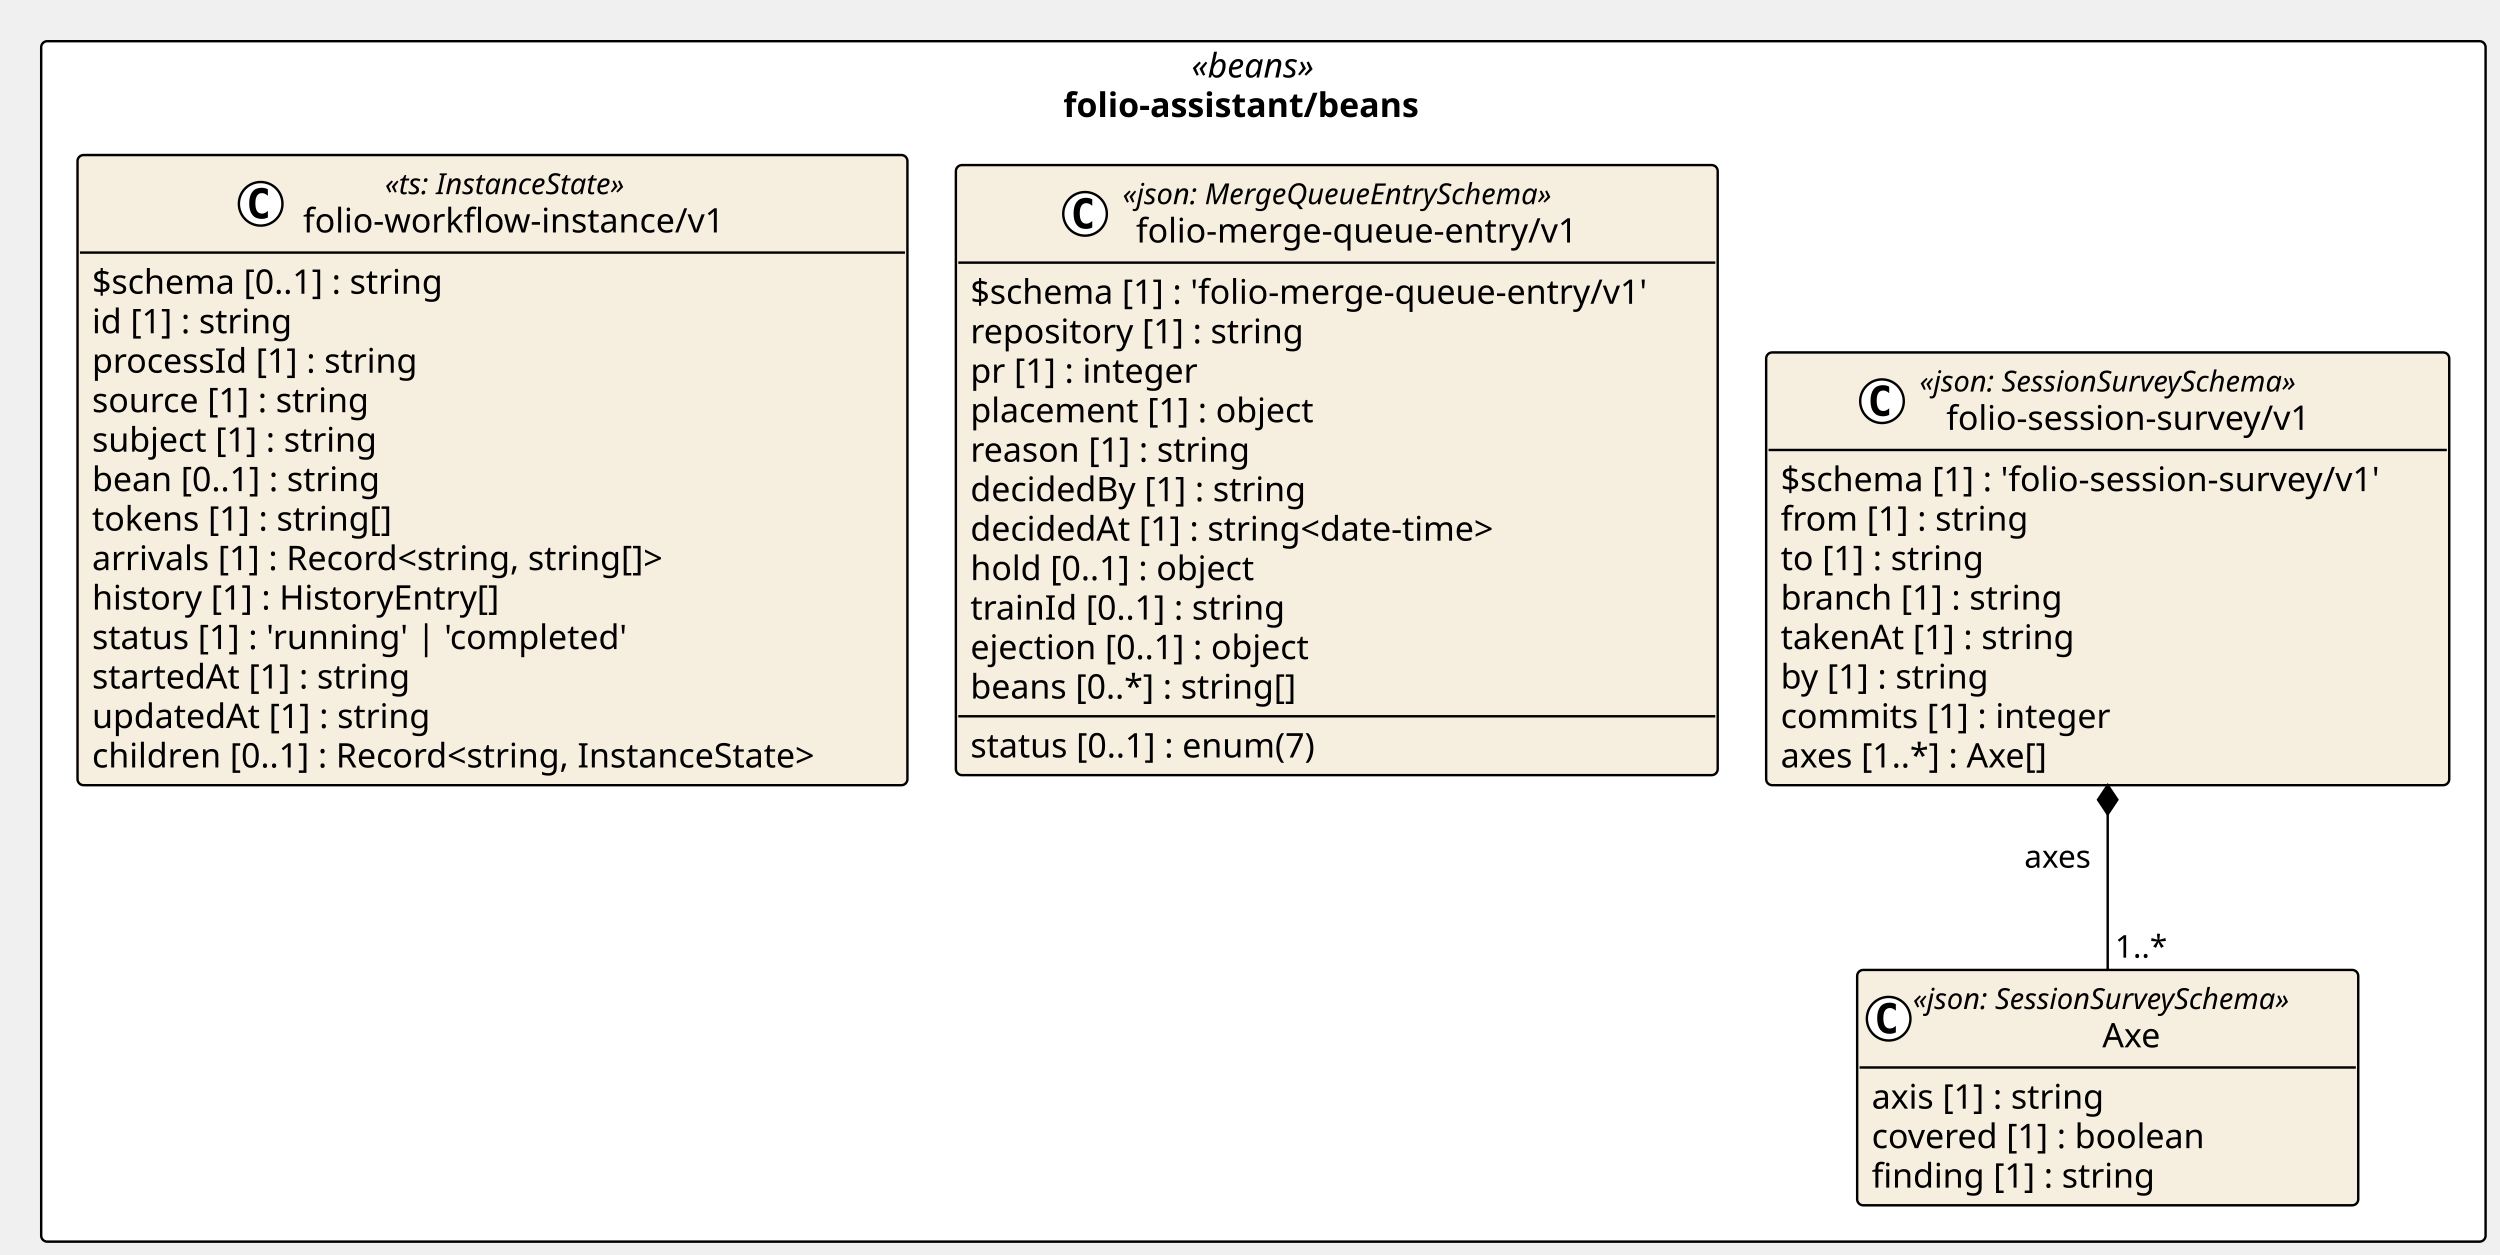
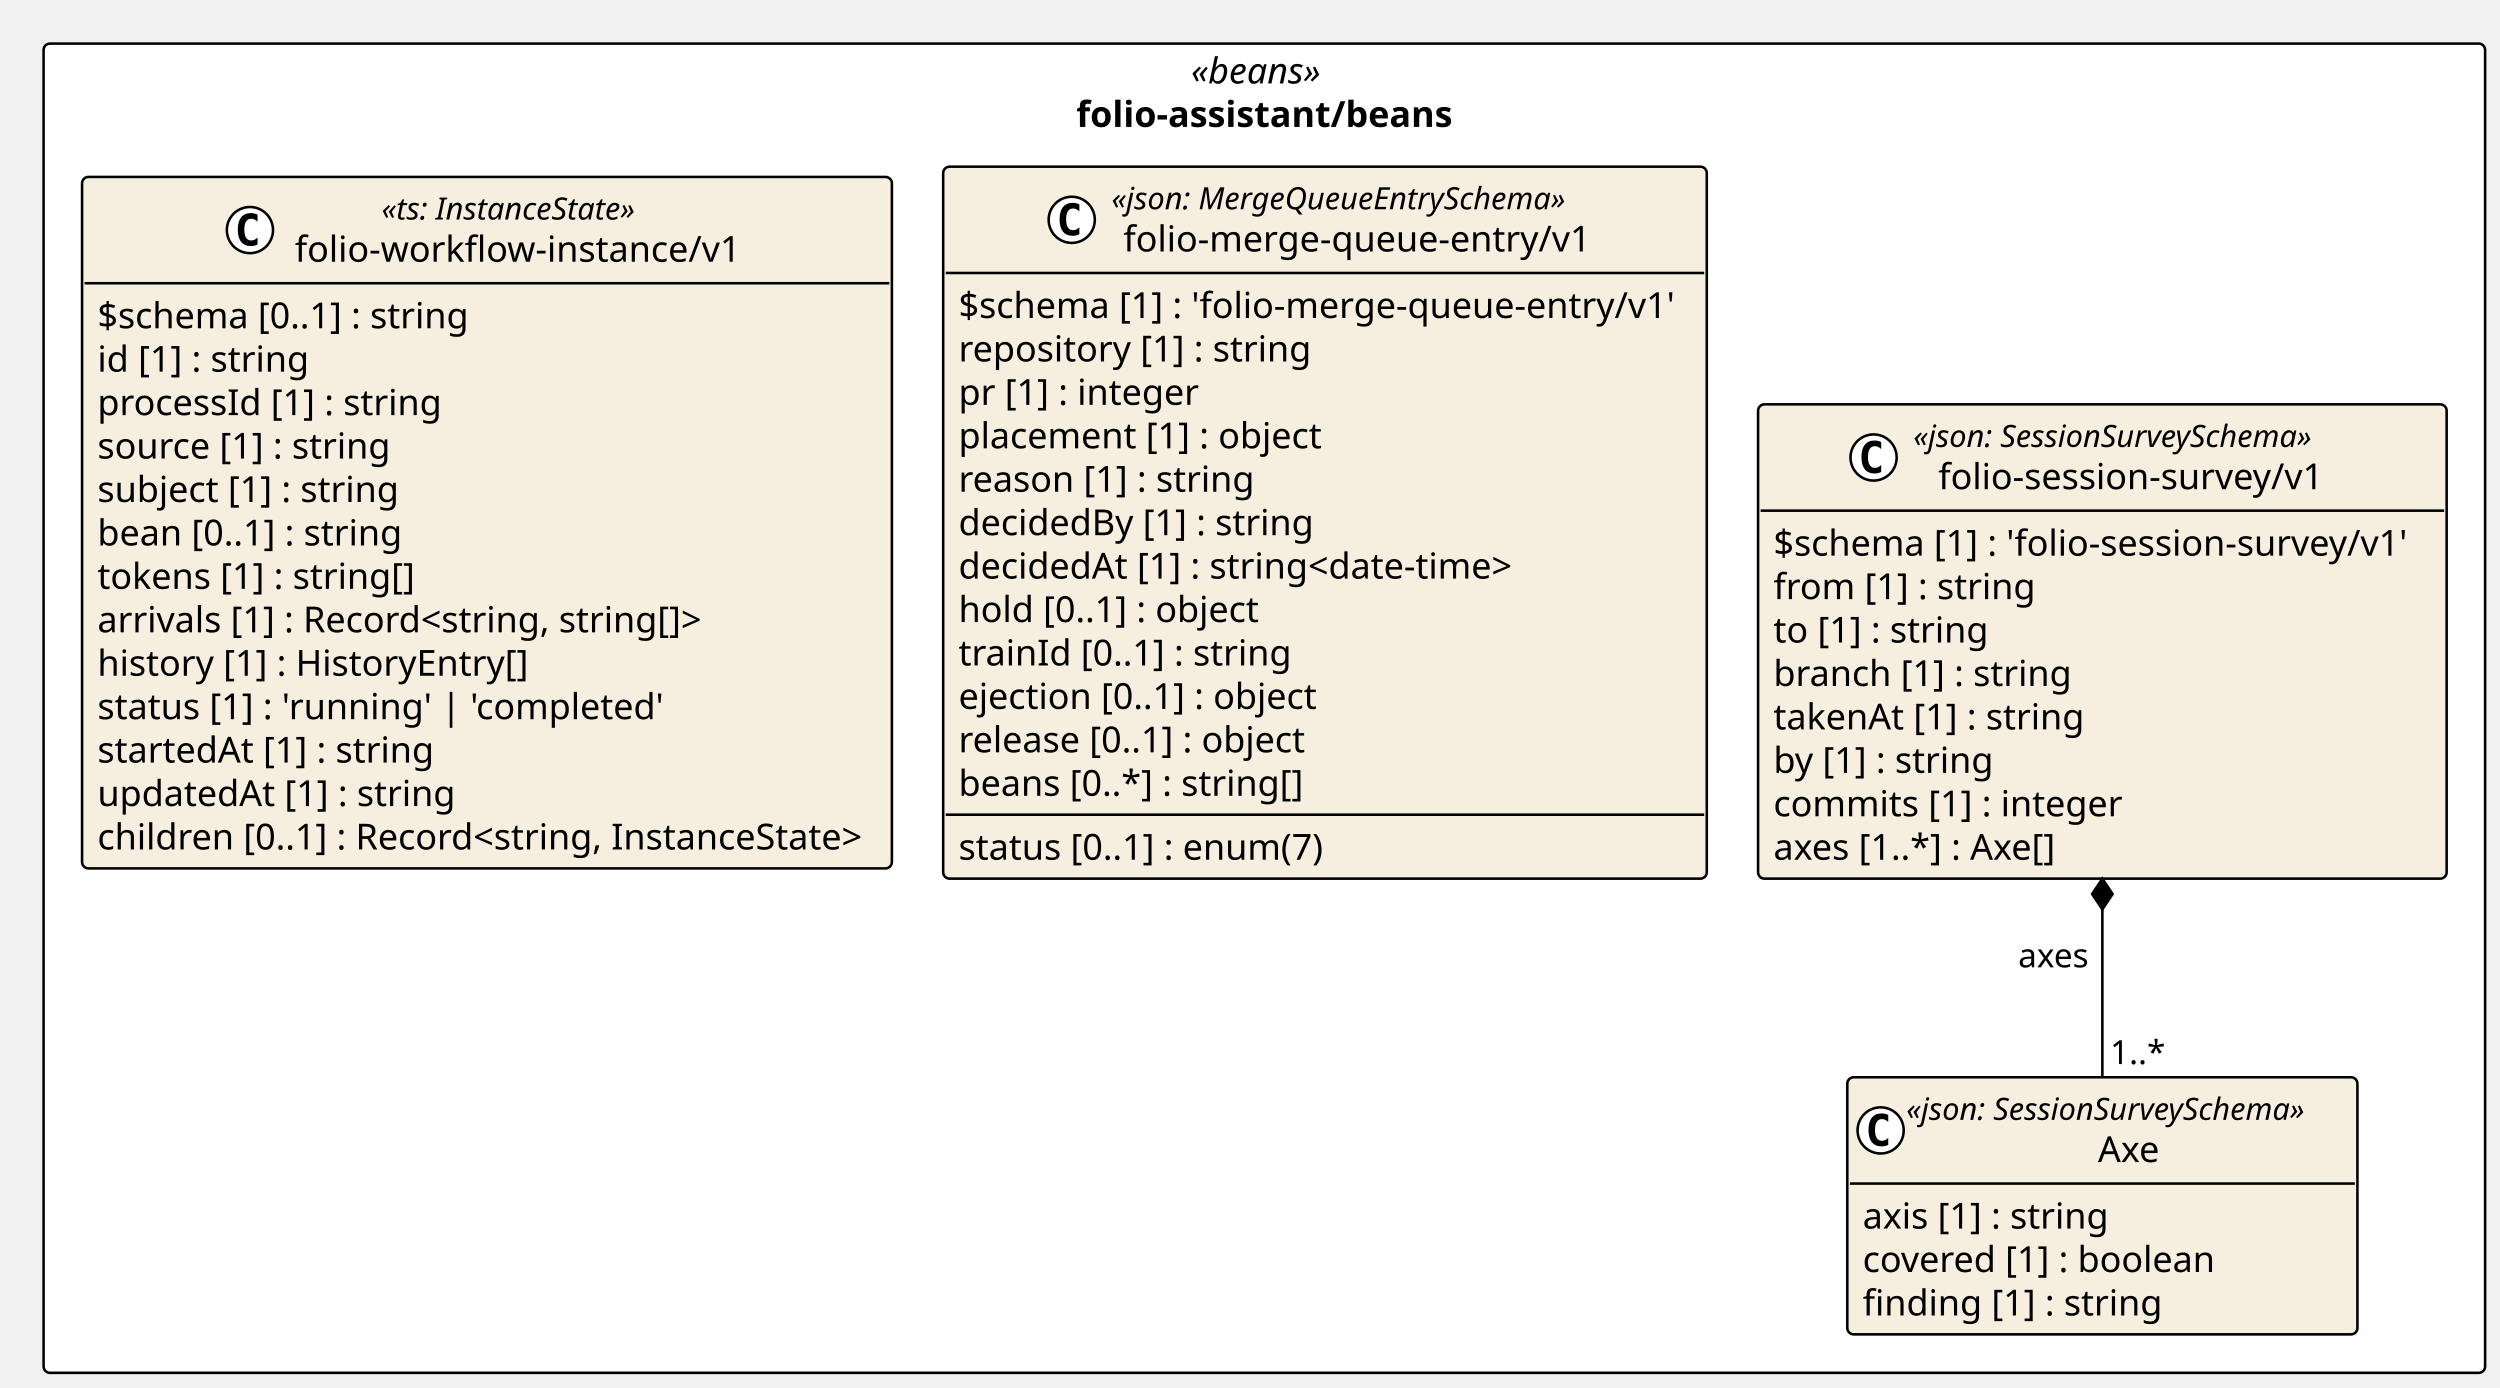
- <svg xmlns="http://www.w3.org/2000/svg" contentStyleType="text/css" height="518px" preserveAspectRatio="none" style="width:1032px;height:518px;background:#FFFFFF;" version="1.1" viewBox="0 0 1032 518" width="1032px" zoomAndPan="magnify">
+ <svg xmlns="http://www.w3.org/2000/svg" contentStyleType="text/css" height="541px" preserveAspectRatio="none" style="width:975px;height:541px;background:#FFFFFF;" version="1.1" viewBox="0 0 975 541" width="975px" zoomAndPan="magnify">
  <defs />
  <g>
-     <rect fill="#FFFFFF" height="495.547" rx="2.5" ry="2.5" style="stroke:#000000;stroke-width:1.0;" width="1009.048" x="17" y="17" />
-     <text fill="#000000" font-family="Verdana" font-size="14" font-style="italic" lengthAdjust="spacing" textLength="59.377" x="491.835" y="31.995">«beans»</text>
-     <text fill="#000000" font-family="Verdana" font-size="14" font-weight="bold" lengthAdjust="spacing" textLength="165.156" x="438.946" y="48.292">folio-assistant/beans</text>
+     <rect fill="#FFFFFF" height="518.408" rx="2.5" ry="2.5" style="stroke:#000000;stroke-width:1.0;" width="952.193" x="17" y="17" />
+     <text fill="#000000" font-family="Verdana" font-size="14" font-style="italic" lengthAdjust="spacing" textLength="57.21" x="464.492" y="32.562">«beans»</text>
+     <text fill="#000000" font-family="Verdana" font-size="14" font-weight="bold" lengthAdjust="spacing" textLength="146.706" x="419.744" y="49.502">folio-assistant/beans</text>
    <g id="elem_folio_assistant_beans_folio_workflow_instance_v1">
-       <rect codeLine="11" fill="#F6EEDF" height="260.125" id="folio_assistant_beans_folio_workflow_instance_v1" rx="2.5" ry="2.5" style="stroke:#000000;stroke-width:1.0;" width="342.586" x="32" y="64" />
-       <ellipse cx="107.606" cy="84.133" fill="#FFFFFF" rx="9" ry="9" style="stroke:#000000;stroke-width:1.0;" />
-       <path d="M110.575,89.773 Q109.997,90.07 109.356,90.211 Q108.716,90.367 108.013,90.367 Q105.513,90.367 104.185,88.727 Q102.872,87.07 102.872,83.945 Q102.872,80.82 104.185,79.164 Q105.513,77.508 108.013,77.508 Q108.716,77.508 109.356,77.664 Q110.013,77.82 110.575,78.117 L110.575,80.836 Q109.95,80.258 109.356,79.992 Q108.763,79.711 108.138,79.711 Q106.794,79.711 106.106,80.789 Q105.419,81.852 105.419,83.945 Q105.419,86.039 106.106,87.117 Q106.794,88.18 108.138,88.18 Q108.763,88.18 109.356,87.914 Q109.95,87.633 110.575,87.055 L110.575,89.773 Z " fill="#000000" />
-       <text fill="#000000" font-family="Verdana" font-size="12" font-style="italic" lengthAdjust="spacing" textLength="116.303" x="158.892" y="80.139">«ts: InstanceState»</text>
-       <text fill="#000000" font-family="Verdana" font-size="14" lengthAdjust="spacing" textLength="183.873" x="125.106" y="95.964">folio-workflow-instance/v1</text>
-       <line style="stroke:#000000;stroke-width:1.0;" x1="33" x2="373.586" y1="104.266" y2="104.266" />
-       <text fill="#000000" font-family="Verdana" font-size="14" lengthAdjust="spacing" textLength="159.496" x="38" y="121.261">$schema [0..1] : string</text>
-       <text fill="#000000" font-family="Verdana" font-size="14" lengthAdjust="spacing" textLength="90.863" x="38" y="137.558">id [1] : string</text>
-       <text fill="#000000" font-family="Verdana" font-size="14" lengthAdjust="spacing" textLength="145.209" x="38" y="153.855">processId [1] : string</text>
-       <text fill="#000000" font-family="Verdana" font-size="14" lengthAdjust="spacing" textLength="124.886" x="38" y="170.151">source [1] : string</text>
-       <text fill="#000000" font-family="Verdana" font-size="14" lengthAdjust="spacing" textLength="128.83" x="38" y="186.448">subject [1] : string</text>
-       <text fill="#000000" font-family="Verdana" font-size="14" lengthAdjust="spacing" textLength="130.847" x="38" y="202.745">bean [0..1] : string</text>
-       <text fill="#000000" font-family="Verdana" font-size="14" lengthAdjust="spacing" textLength="135.953" x="38" y="219.042">tokens [1] : string[]</text>
-       <text fill="#000000" font-family="Verdana" font-size="14" lengthAdjust="spacing" textLength="262.835" x="38" y="235.339">arrivals [1] : Record&lt;string, string[]&gt;</text>
-       <text fill="#000000" font-family="Verdana" font-size="14" lengthAdjust="spacing" textLength="184.03" x="38" y="251.636">history [1] : HistoryEntry[]</text>
-       <text fill="#000000" font-family="Verdana" font-size="14" lengthAdjust="spacing" textLength="238.232" x="38" y="267.933">status [1] : 'running' | 'completed'</text>
-       <text fill="#000000" font-family="Verdana" font-size="14" lengthAdjust="spacing" textLength="143.261" x="38" y="284.229">startedAt [1] : string</text>
-       <text fill="#000000" font-family="Verdana" font-size="14" lengthAdjust="spacing" textLength="151.368" x="38" y="300.526">updatedAt [1] : string</text>
-       <text fill="#000000" font-family="Verdana" font-size="14" lengthAdjust="spacing" textLength="330.586" x="38" y="316.823">children [0..1] : Record&lt;string, InstanceState&gt;</text>
+       <rect codeLine="11" fill="#F6EEDF" height="269.672" id="folio_assistant_beans_folio_workflow_instance_v1" rx="2.5" ry="2.5" style="stroke:#000000;stroke-width:1.0;" width="315.837" x="32" y="69" />
+       <ellipse cx="97.472" cy="89.73" fill="#FFFFFF" rx="9" ry="9" style="stroke:#000000;stroke-width:1.0;" />
+       <path d="M100.441,95.37 Q99.863,95.667 99.222,95.808 Q98.582,95.964 97.878,95.964 Q95.378,95.964 94.05,94.323 Q92.738,92.667 92.738,89.542 Q92.738,86.417 94.05,84.761 Q95.378,83.105 97.878,83.105 Q98.582,83.105 99.222,83.261 Q99.878,83.417 100.441,83.714 L100.441,86.433 Q99.816,85.855 99.222,85.589 Q98.628,85.308 98.003,85.308 Q96.66,85.308 95.972,86.386 Q95.285,87.448 95.285,89.542 Q95.285,91.636 95.972,92.714 Q96.66,93.776 98.003,93.776 Q98.628,93.776 99.222,93.511 Q99.816,93.23 100.441,92.651 L100.441,95.37 Z " fill="#000000" />
+       <text fill="#000000" font-family="Verdana" font-size="12" font-style="italic" lengthAdjust="spacing" textLength="109.734" x="148.801" y="85.625">«ts: InstanceState»</text>
+       <text fill="#000000" font-family="Verdana" font-size="14" lengthAdjust="spacing" textLength="177.393" x="114.972" y="102.082">folio-workflow-instance/v1</text>
+       <line style="stroke:#000000;stroke-width:1.0;" x1="33" x2="346.837" y1="110.459" y2="110.459" />
+       <text fill="#000000" font-family="Verdana" font-size="14" lengthAdjust="spacing" textLength="147.075" x="38" y="128.022">$schema [0..1] : string</text>
+       <text fill="#000000" font-family="Verdana" font-size="14" lengthAdjust="spacing" textLength="81.204" x="38" y="144.961">id [1] : string</text>
+       <text fill="#000000" font-family="Verdana" font-size="14" lengthAdjust="spacing" textLength="134.75" x="38" y="161.9">processId [1] : string</text>
+       <text fill="#000000" font-family="Verdana" font-size="14" lengthAdjust="spacing" textLength="114.734" x="38" y="178.84">source [1] : string</text>
+       <text fill="#000000" font-family="Verdana" font-size="14" lengthAdjust="spacing" textLength="117.612" x="38" y="195.779">subject [1] : string</text>
+       <text fill="#000000" font-family="Verdana" font-size="14" lengthAdjust="spacing" textLength="119.007" x="38" y="212.719">bean [0..1] : string</text>
+       <text fill="#000000" font-family="Verdana" font-size="14" lengthAdjust="spacing" textLength="123.936" x="38" y="229.658">tokens [1] : string[]</text>
+       <text fill="#000000" font-family="Verdana" font-size="14" lengthAdjust="spacing" textLength="239.148" x="38" y="246.598">arrivals [1] : Record&lt;string, string[]&gt;</text>
+       <text fill="#000000" font-family="Verdana" font-size="14" lengthAdjust="spacing" textLength="168.841" x="38" y="263.537">history [1] : HistoryEntry[]</text>
+       <text fill="#000000" font-family="Verdana" font-size="14" lengthAdjust="spacing" textLength="221.587" x="38" y="280.477">status [1] : 'running' | 'completed'</text>
+       <text fill="#000000" font-family="Verdana" font-size="14" lengthAdjust="spacing" textLength="129.897" x="38" y="297.416">startedAt [1] : string</text>
+       <text fill="#000000" font-family="Verdana" font-size="14" lengthAdjust="spacing" textLength="138.079" x="38" y="314.356">updatedAt [1] : string</text>
+       <text fill="#000000" font-family="Verdana" font-size="14" lengthAdjust="spacing" textLength="303.837" x="38" y="331.295">children [0..1] : Record&lt;string, InstanceState&gt;</text>
    </g>
    <g id="elem_folio_assistant_beans_folio_session_survey_v1_Axe">
-       <rect codeLine="26" fill="#F6EEDF" height="97.156" id="folio_assistant_beans_folio_session_survey_v1_Axe" rx="2.5" ry="2.5" style="stroke:#000000;stroke-width:1.0;" width="206.848" x="766.635" y="400.391" />
-       <ellipse cx="779.635" cy="420.523" fill="#FFFFFF" rx="9" ry="9" style="stroke:#000000;stroke-width:1.0;" />
-       <path d="M782.604,426.164 Q782.025,426.461 781.385,426.602 Q780.744,426.758 780.041,426.758 Q777.541,426.758 776.213,425.117 Q774.9,423.461 774.9,420.336 Q774.9,417.211 776.213,415.555 Q777.541,413.898 780.041,413.898 Q780.744,413.898 781.385,414.055 Q782.041,414.211 782.604,414.508 L782.604,417.227 Q781.979,416.648 781.385,416.383 Q780.791,416.102 780.166,416.102 Q778.822,416.102 778.135,417.18 Q777.447,418.242 777.447,420.336 Q777.447,422.43 778.135,423.508 Q778.822,424.57 780.166,424.57 Q780.791,424.57 781.385,424.305 Q781.979,424.023 782.604,423.445 L782.604,426.164 Z " fill="#000000" />
-       <text fill="#000000" font-family="Verdana" font-size="12" font-style="italic" lengthAdjust="spacing" textLength="182.848" x="789.635" y="416.529">«json: SessionSurveySchema»</text>
-       <text fill="#000000" font-family="Verdana" font-size="14" lengthAdjust="spacing" textLength="26.476" x="867.821" y="432.354">Axe</text>
-       <line style="stroke:#000000;stroke-width:1.0;" x1="767.635" x2="972.482" y1="440.656" y2="440.656" />
-       <text fill="#000000" font-family="Verdana" font-size="14" lengthAdjust="spacing" textLength="106.135" x="772.635" y="457.651">axis [1] : string</text>
-       <text fill="#000000" font-family="Verdana" font-size="14" lengthAdjust="spacing" textLength="150.288" x="772.635" y="473.948">covered [1] : boolean</text>
-       <text fill="#000000" font-family="Verdana" font-size="14" lengthAdjust="spacing" textLength="126.314" x="772.635" y="490.245">finding [1] : string</text>
+       <rect codeLine="26" fill="#F6EEDF" height="100.277" id="folio_assistant_beans_folio_session_survey_v1_Axe" rx="2.5" ry="2.5" style="stroke:#000000;stroke-width:1.0;" width="198.949" x="720.446" y="420.131" />
+       <ellipse cx="733.446" cy="440.86" fill="#FFFFFF" rx="9" ry="9" style="stroke:#000000;stroke-width:1.0;" />
+       <path d="M736.415,446.501 Q735.836,446.798 735.196,446.938 Q734.555,447.095 733.852,447.095 Q731.352,447.095 730.024,445.454 Q728.711,443.798 728.711,440.673 Q728.711,437.548 730.024,435.892 Q731.352,434.235 733.852,434.235 Q734.555,434.235 735.196,434.392 Q735.852,434.548 736.415,434.845 L736.415,437.563 Q735.79,436.985 735.196,436.72 Q734.602,436.438 733.977,436.438 Q732.633,436.438 731.946,437.517 Q731.258,438.579 731.258,440.673 Q731.258,442.767 731.946,443.845 Q732.633,444.907 733.977,444.907 Q734.602,444.907 735.196,444.642 Q735.79,444.36 736.415,443.782 L736.415,446.501 Z " fill="#000000" />
+       <text fill="#000000" font-family="Verdana" font-size="12" font-style="italic" lengthAdjust="spacing" textLength="174.949" x="743.446" y="436.756">«json: SessionSurveySchema»</text>
+       <text fill="#000000" font-family="Verdana" font-size="14" lengthAdjust="spacing" textLength="25.464" x="818.188" y="453.213">Axe</text>
+       <line style="stroke:#000000;stroke-width:1.0;" x1="721.446" x2="918.395" y1="461.59" y2="461.59" />
+       <text fill="#000000" font-family="Verdana" font-size="14" lengthAdjust="spacing" textLength="95.525" x="726.446" y="479.152">axis [1] : string</text>
+       <text fill="#000000" font-family="Verdana" font-size="14" lengthAdjust="spacing" textLength="139.227" x="726.446" y="496.092">covered [1] : boolean</text>
+       <text fill="#000000" font-family="Verdana" font-size="14" lengthAdjust="spacing" textLength="114.905" x="726.446" y="513.031">finding [1] : string</text>
    </g>
    <g id="elem_folio_assistant_beans_folio_session_survey_v1_folio_session_survey_v1">
-       <rect codeLine="31" fill="#F6EEDF" height="178.641" id="folio_assistant_beans_folio_session_survey_v1_folio_session_survey_v1" rx="2.5" ry="2.5" style="stroke:#000000;stroke-width:1.0;" width="281.978" x="729.069" y="145.484" />
-       <ellipse cx="776.885" cy="165.617" fill="#FFFFFF" rx="9" ry="9" style="stroke:#000000;stroke-width:1.0;" />
-       <path d="M779.854,171.258 Q779.275,171.555 778.635,171.695 Q777.994,171.852 777.291,171.852 Q774.791,171.852 773.463,170.211 Q772.15,168.555 772.15,165.43 Q772.15,162.305 773.463,160.648 Q774.791,158.992 777.291,158.992 Q777.994,158.992 778.635,159.148 Q779.291,159.305 779.854,159.602 L779.854,162.32 Q779.229,161.742 778.635,161.477 Q778.041,161.195 777.416,161.195 Q776.072,161.195 775.385,162.273 Q774.697,163.336 774.697,165.43 Q774.697,167.523 775.385,168.602 Q776.072,169.664 777.416,169.664 Q778.041,169.664 778.635,169.398 Q779.229,169.117 779.854,168.539 L779.854,171.258 Z " fill="#000000" />
-       <text fill="#000000" font-family="Verdana" font-size="12" font-style="italic" lengthAdjust="spacing" textLength="182.848" x="792.385" y="161.623">«json: SessionSurveySchema»</text>
-       <text fill="#000000" font-family="Verdana" font-size="14" lengthAdjust="spacing" textLength="160.781" x="803.418" y="177.448">folio-session-survey/v1</text>
-       <line style="stroke:#000000;stroke-width:1.0;" x1="730.069" x2="1010.048" y1="185.75" y2="185.75" />
-       <text fill="#000000" font-family="Verdana" font-size="14" lengthAdjust="spacing" textLength="269.978" x="735.069" y="202.745">$schema [1] : 'folio-session-survey/v1'</text>
-       <text fill="#000000" font-family="Verdana" font-size="14" lengthAdjust="spacing" textLength="110.975" x="735.069" y="219.042">from [1] : string</text>
-       <text fill="#000000" font-family="Verdana" font-size="14" lengthAdjust="spacing" textLength="92.142" x="735.069" y="235.339">to [1] : string</text>
-       <text fill="#000000" font-family="Verdana" font-size="14" lengthAdjust="spacing" textLength="126.752" x="735.069" y="251.636">branch [1] : string</text>
-       <text fill="#000000" font-family="Verdana" font-size="14" lengthAdjust="spacing" textLength="132.815" x="735.069" y="267.933">takenAt [1] : string</text>
-       <text fill="#000000" font-family="Verdana" font-size="14" lengthAdjust="spacing" textLength="95.259" x="735.069" y="284.229">by [1] : string</text>
-       <text fill="#000000" font-family="Verdana" font-size="14" lengthAdjust="spacing" textLength="148.231" x="735.069" y="300.526">commits [1] : integer</text>
-       <text fill="#000000" font-family="Verdana" font-size="14" lengthAdjust="spacing" textLength="123.97" x="735.069" y="316.823">axes [1..*] : Axe[]</text>
+       <rect codeLine="31" fill="#F6EEDF" height="184.975" id="folio_assistant_beans_folio_session_survey_v1_folio_session_survey_v1" rx="2.5" ry="2.5" style="stroke:#000000;stroke-width:1.0;" width="268.546" x="685.648" y="157.697" />
+       <ellipse cx="730.696" cy="178.427" fill="#FFFFFF" rx="9" ry="9" style="stroke:#000000;stroke-width:1.0;" />
+       <path d="M733.665,184.067 Q733.086,184.364 732.446,184.505 Q731.805,184.661 731.102,184.661 Q728.602,184.661 727.274,183.02 Q725.961,181.364 725.961,178.239 Q725.961,175.114 727.274,173.458 Q728.602,171.802 731.102,171.802 Q731.805,171.802 732.446,171.958 Q733.102,172.114 733.665,172.411 L733.665,175.13 Q733.04,174.552 732.446,174.286 Q731.852,174.005 731.227,174.005 Q729.883,174.005 729.196,175.083 Q728.508,176.145 728.508,178.239 Q728.508,180.333 729.196,181.411 Q729.883,182.474 731.227,182.474 Q731.852,182.474 732.446,182.208 Q733.04,181.927 733.665,181.349 L733.665,184.067 Z " fill="#000000" />
+       <text fill="#000000" font-family="Verdana" font-size="12" font-style="italic" lengthAdjust="spacing" textLength="174.949" x="746.196" y="174.322">«json: SessionSurveySchema»</text>
+       <text fill="#000000" font-family="Verdana" font-size="14" lengthAdjust="spacing" textLength="155.463" x="755.939" y="190.779">folio-session-survey/v1</text>
+       <line style="stroke:#000000;stroke-width:1.0;" x1="686.648" x2="953.193" y1="199.156" y2="199.156" />
+       <text fill="#000000" font-family="Verdana" font-size="14" lengthAdjust="spacing" textLength="256.546" x="691.648" y="216.719">$schema [1] : 'folio-session-survey/v1'</text>
+       <text fill="#000000" font-family="Verdana" font-size="14" lengthAdjust="spacing" textLength="100.352" x="691.648" y="233.658">from [1] : string</text>
+       <text fill="#000000" font-family="Verdana" font-size="14" lengthAdjust="spacing" textLength="82.216" x="691.648" y="250.598">to [1] : string</text>
+       <text fill="#000000" font-family="Verdana" font-size="14" lengthAdjust="spacing" textLength="115.493" x="691.648" y="267.537">branch [1] : string</text>
+       <text fill="#000000" font-family="Verdana" font-size="14" lengthAdjust="spacing" textLength="120.039" x="691.648" y="284.477">takenAt [1] : string</text>
+       <text fill="#000000" font-family="Verdana" font-size="14" lengthAdjust="spacing" textLength="85.682" x="691.648" y="301.416">by [1] : string</text>
+       <text fill="#000000" font-family="Verdana" font-size="14" lengthAdjust="spacing" textLength="134.456" x="691.648" y="318.356">commits [1] : integer</text>
+       <text fill="#000000" font-family="Verdana" font-size="14" lengthAdjust="spacing" textLength="113.565" x="691.648" y="335.295">axes [1..*] : Axe[]</text>
    </g>
    <g id="elem_folio_assistant_beans_folio_merge_queue_entry_v1_folio_merge_queue_entry_v1">
-       <rect codeLine="41" fill="#F6EEDF" height="251.828" id="folio_assistant_beans_folio_merge_queue_entry_v1_folio_merge_queue_entry_v1" rx="2.5" ry="2.5" style="stroke:#000000;stroke-width:1.0;" width="314.483" x="394.586" y="68.148" />
-       <ellipse cx="447.908" cy="88.281" fill="#FFFFFF" rx="9" ry="9" style="stroke:#000000;stroke-width:1.0;" />
-       <path d="M450.877,93.922 Q450.298,94.219 449.658,94.359 Q449.017,94.516 448.314,94.516 Q445.814,94.516 444.486,92.875 Q443.173,91.219 443.173,88.094 Q443.173,84.969 444.486,83.312 Q445.814,81.656 448.314,81.656 Q449.017,81.656 449.658,81.812 Q450.314,81.969 450.877,82.266 L450.877,84.984 Q450.252,84.406 449.658,84.141 Q449.064,83.859 448.439,83.859 Q447.095,83.859 446.408,84.938 Q445.72,86 445.72,88.094 Q445.72,90.188 446.408,91.266 Q447.095,92.328 448.439,92.328 Q449.064,92.328 449.658,92.062 Q450.252,91.781 450.877,91.203 L450.877,93.922 Z " fill="#000000" />
-       <text fill="#000000" font-family="Verdana" font-size="12" font-style="italic" lengthAdjust="spacing" textLength="204.34" x="463.408" y="84.287">«json: MergeQueueEntrySchema»</text>
-       <text fill="#000000" font-family="Verdana" font-size="14" lengthAdjust="spacing" textLength="193.286" x="468.935" y="100.112">folio-merge-queue-entry/v1</text>
-       <line style="stroke:#000000;stroke-width:1.0;" x1="395.586" x2="708.069" y1="108.414" y2="108.414" />
-       <text fill="#000000" font-family="Verdana" font-size="14" lengthAdjust="spacing" textLength="302.483" x="400.586" y="125.409">$schema [1] : 'folio-merge-queue-entry/v1'</text>
-       <text fill="#000000" font-family="Verdana" font-size="14" lengthAdjust="spacing" textLength="149.188" x="400.586" y="141.706">repository [1] : string</text>
-       <text fill="#000000" font-family="Verdana" font-size="14" lengthAdjust="spacing" textLength="102.662" x="400.586" y="158.003">pr [1] : integer</text>
-       <text fill="#000000" font-family="Verdana" font-size="14" lengthAdjust="spacing" textLength="155.319" x="400.586" y="174.3">placement [1] : object</text>
-       <text fill="#000000" font-family="Verdana" font-size="14" lengthAdjust="spacing" textLength="125.768" x="400.586" y="190.597">reason [1] : string</text>
-       <text fill="#000000" font-family="Verdana" font-size="14" lengthAdjust="spacing" textLength="151.45" x="400.586" y="206.894">decidedBy [1] : string</text>
-       <text fill="#000000" font-family="Verdana" font-size="14" lengthAdjust="spacing" textLength="240.338" x="400.586" y="223.19">decidedAt [1] : string&lt;date-time&gt;</text>
-       <text fill="#000000" font-family="Verdana" font-size="14" lengthAdjust="spacing" textLength="129.062" x="400.586" y="239.487">hold [0..1] : object</text>
-       <text fill="#000000" font-family="Verdana" font-size="14" lengthAdjust="spacing" textLength="141.497" x="400.586" y="255.784">trainId [0..1] : string</text>
-       <text fill="#000000" font-family="Verdana" font-size="14" lengthAdjust="spacing" textLength="154.478" x="400.586" y="272.081">ejection [0..1] : object</text>
-       <text fill="#000000" font-family="Verdana" font-size="14" lengthAdjust="spacing" textLength="147.157" x="400.586" y="288.378">beans [0..*] : string[]</text>
-       <line style="stroke:#000000;stroke-width:1.0;" x1="395.586" x2="708.069" y1="295.68" y2="295.68" />
-       <text fill="#000000" font-family="Verdana" font-size="14" lengthAdjust="spacing" textLength="158.553" x="400.586" y="312.675">status [0..1] : enum(7)</text>
+       <rect codeLine="41" fill="#F6EEDF" height="277.672" id="folio_assistant_beans_folio_merge_queue_entry_v1_folio_merge_queue_entry_v1" rx="2.5" ry="2.5" style="stroke:#000000;stroke-width:1.0;" width="297.81" x="367.837" y="65" />
+       <ellipse cx="417.976" cy="85.73" fill="#FFFFFF" rx="9" ry="9" style="stroke:#000000;stroke-width:1.0;" />
+       <path d="M420.944,91.37 Q420.366,91.667 419.726,91.808 Q419.085,91.964 418.382,91.964 Q415.882,91.964 414.554,90.323 Q413.241,88.667 413.241,85.542 Q413.241,82.417 414.554,80.761 Q415.882,79.105 418.382,79.105 Q419.085,79.105 419.726,79.261 Q420.382,79.417 420.944,79.714 L420.944,82.433 Q420.319,81.855 419.726,81.589 Q419.132,81.308 418.507,81.308 Q417.163,81.308 416.476,82.386 Q415.788,83.448 415.788,85.542 Q415.788,87.636 416.476,88.714 Q417.163,89.776 418.507,89.776 Q419.132,89.776 419.726,89.511 Q420.319,89.23 420.944,88.651 L420.944,91.37 Z " fill="#000000" />
+       <text fill="#000000" font-family="Verdana" font-size="12" font-style="italic" lengthAdjust="spacing" textLength="194.033" x="433.476" y="81.625">«json: MergeQueueEntrySchema»</text>
+       <text fill="#000000" font-family="Verdana" font-size="14" lengthAdjust="spacing" textLength="184.727" x="438.128" y="98.082">folio-merge-queue-entry/v1</text>
+       <line style="stroke:#000000;stroke-width:1.0;" x1="368.837" x2="664.648" y1="106.459" y2="106.459" />
+       <text fill="#000000" font-family="Verdana" font-size="14" lengthAdjust="spacing" textLength="285.81" x="373.837" y="124.022">$schema [1] : 'folio-merge-queue-entry/v1'</text>
+       <text fill="#000000" font-family="Verdana" font-size="14" lengthAdjust="spacing" textLength="136.534" x="373.837" y="140.961">repository [1] : string</text>
+       <text fill="#000000" font-family="Verdana" font-size="14" lengthAdjust="spacing" textLength="92.019" x="373.837" y="157.9">pr [1] : integer</text>
+       <text fill="#000000" font-family="Verdana" font-size="14" lengthAdjust="spacing" textLength="142.112" x="373.837" y="174.84">placement [1] : object</text>
+       <text fill="#000000" font-family="Verdana" font-size="14" lengthAdjust="spacing" textLength="114.591" x="373.837" y="191.779">reason [1] : string</text>
+       <text fill="#000000" font-family="Verdana" font-size="14" lengthAdjust="spacing" textLength="139.699" x="373.837" y="208.719">decidedBy [1] : string</text>
+       <text fill="#000000" font-family="Verdana" font-size="14" lengthAdjust="spacing" textLength="219.447" x="373.837" y="225.658">decidedAt [1] : string&lt;date-time&gt;</text>
+       <text fill="#000000" font-family="Verdana" font-size="14" lengthAdjust="spacing" textLength="118.385" x="373.837" y="242.598">hold [0..1] : object</text>
+       <text fill="#000000" font-family="Verdana" font-size="14" lengthAdjust="spacing" textLength="127.846" x="373.837" y="259.537">trainId [0..1] : string</text>
+       <text fill="#000000" font-family="Verdana" font-size="14" lengthAdjust="spacing" textLength="142.099" x="373.837" y="276.477">ejection [0..1] : object</text>
+       <text fill="#000000" font-family="Verdana" font-size="14" lengthAdjust="spacing" textLength="138.148" x="373.837" y="293.416">release [0..1] : object</text>
+       <text fill="#000000" font-family="Verdana" font-size="14" lengthAdjust="spacing" textLength="137.929" x="373.837" y="310.356">beans [0..*] : string[]</text>
+       <line style="stroke:#000000;stroke-width:1.0;" x1="368.837" x2="664.648" y1="317.732" y2="317.732" />
+       <text fill="#000000" font-family="Verdana" font-size="14" lengthAdjust="spacing" textLength="143.842" x="373.837" y="335.295">status [0..1] : enum(7)</text>
    </g>
-     <line style="stroke:#000000;stroke-width:1.0;" x1="870.059" x2="870.059" y1="324.125" y2="400.391" />
-     <polygon fill="#000000" points="870.059,324.125,866.059,330.125,870.059,336.125,874.059,330.125,870.059,324.125" style="stroke:#000000;stroke-width:1.0;" />
-     <text fill="#000000" font-family="Verdana" font-size="13" lengthAdjust="spacing" textLength="30.431" x="835.628" y="358.192">axes</text>
-     <text fill="#000000" font-family="Verdana" font-size="13" lengthAdjust="spacing" textLength="23.036" x="873.059" y="395.325">1..*</text>
+     <line style="stroke:#000000;stroke-width:1.0;" x1="819.92" x2="819.92" y1="342.672" y2="420.131" />
+     <polygon fill="#000000" points="819.92,342.672,815.92,348.672,819.92,354.672,823.92,348.672,819.92,342.672" style="stroke:#000000;stroke-width:1.0;" />
+     <text fill="#000000" font-family="Verdana" font-size="13" lengthAdjust="spacing" textLength="28.837" x="787.083" y="377.266">axes</text>
+     <text fill="#000000" font-family="Verdana" font-size="13" lengthAdjust="spacing" textLength="19.291" x="822.92" y="414.995">1..*</text>
  </g>
</svg>
